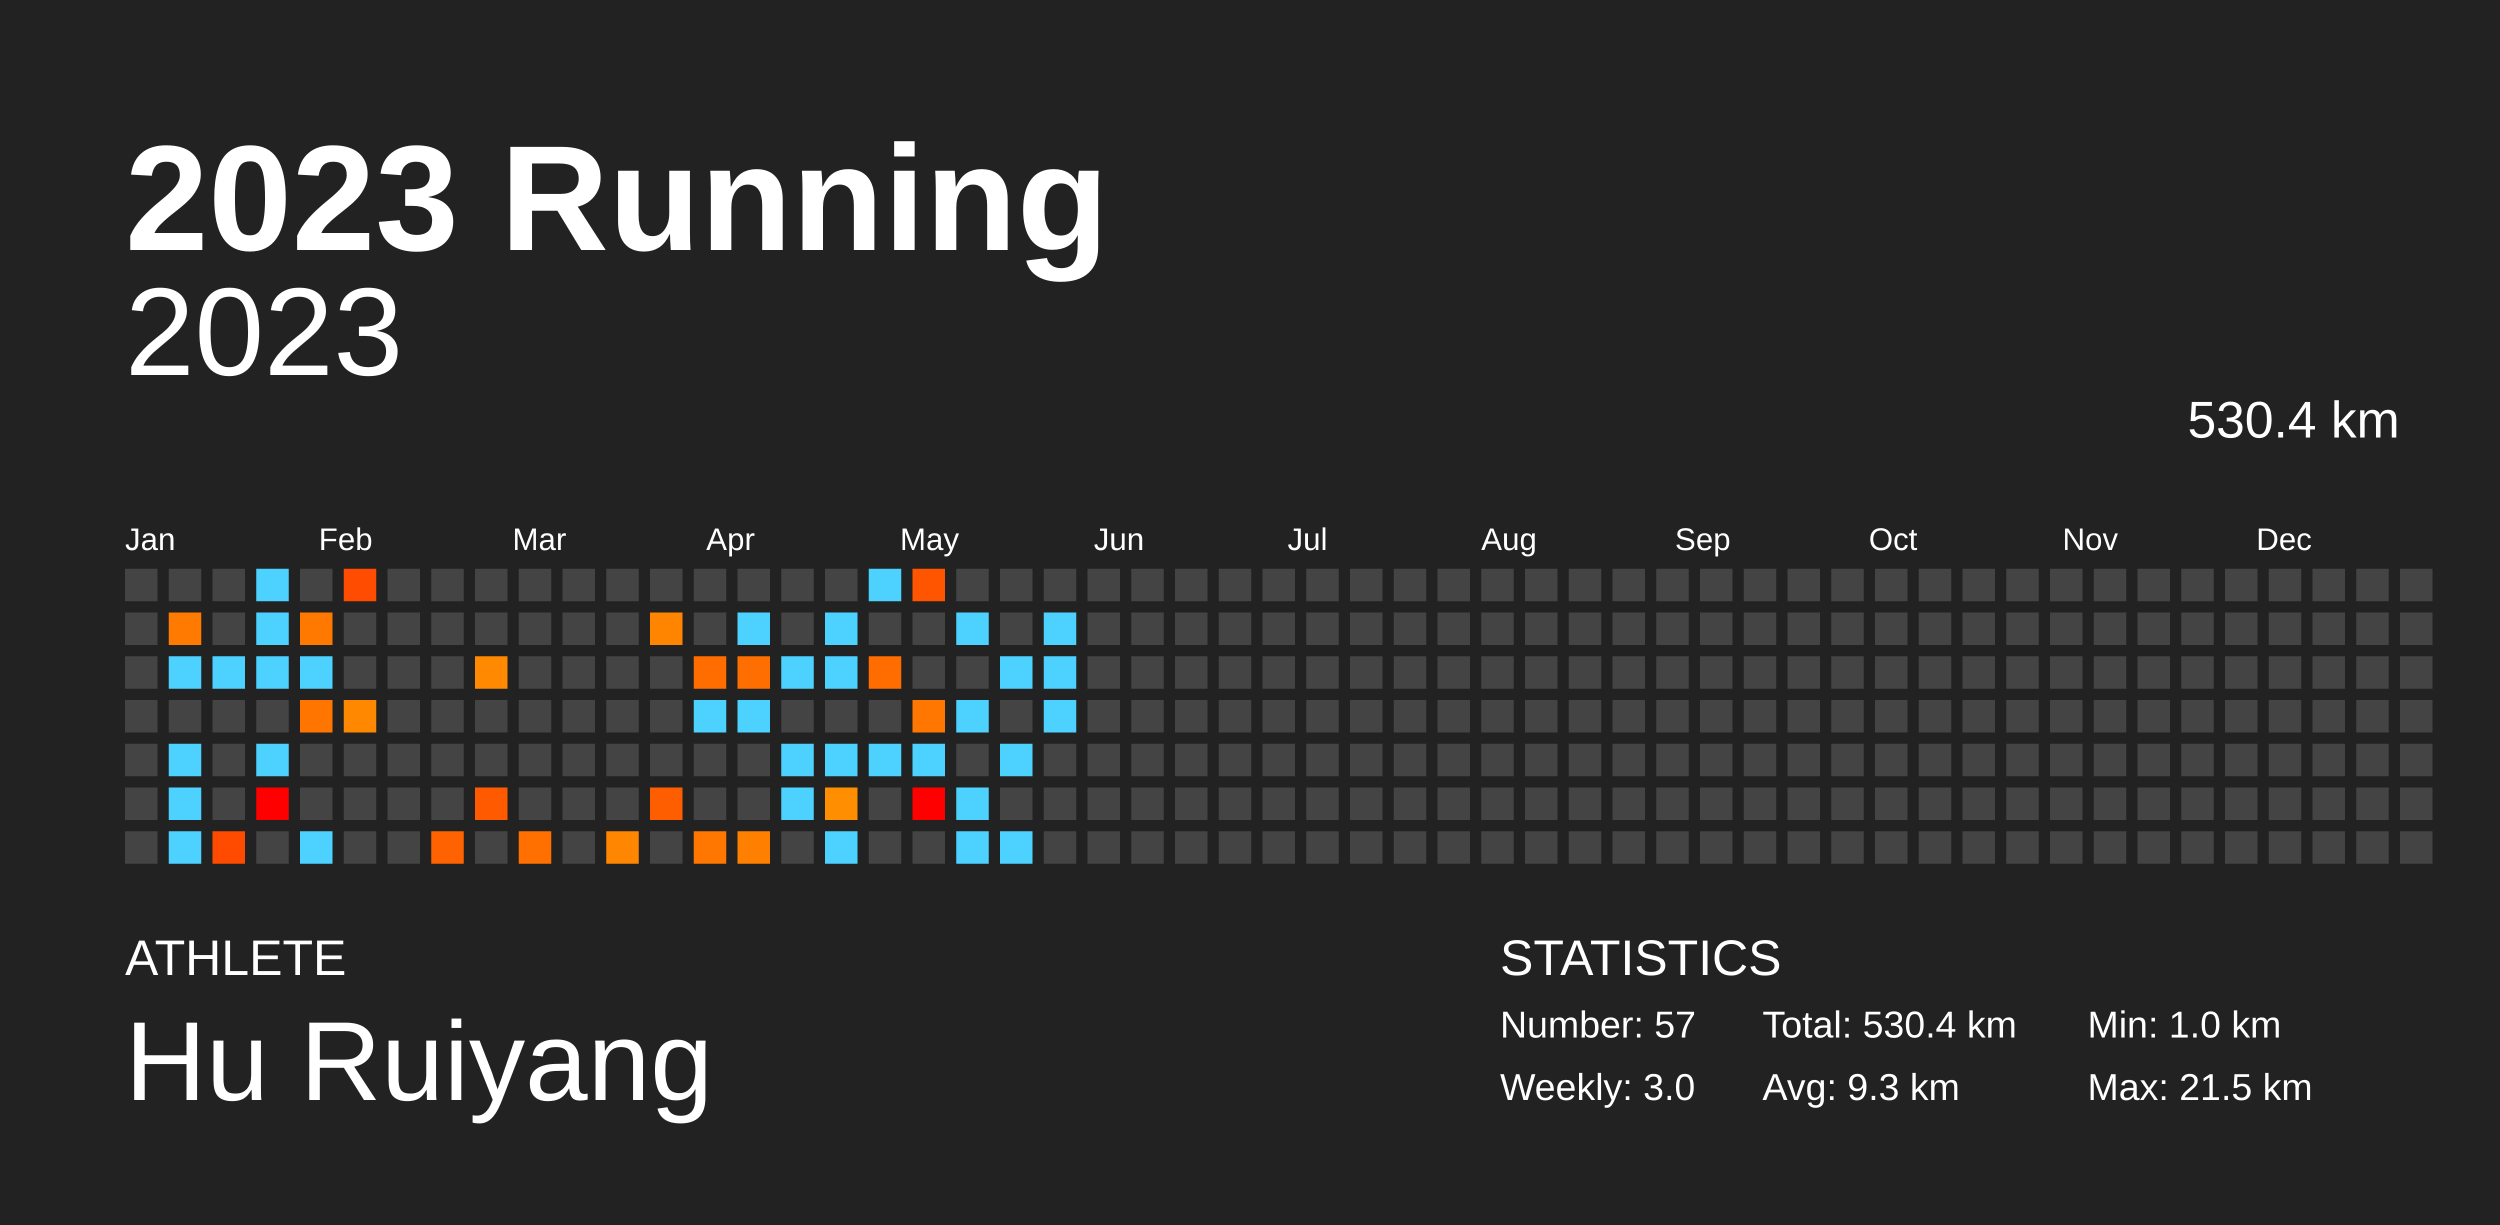
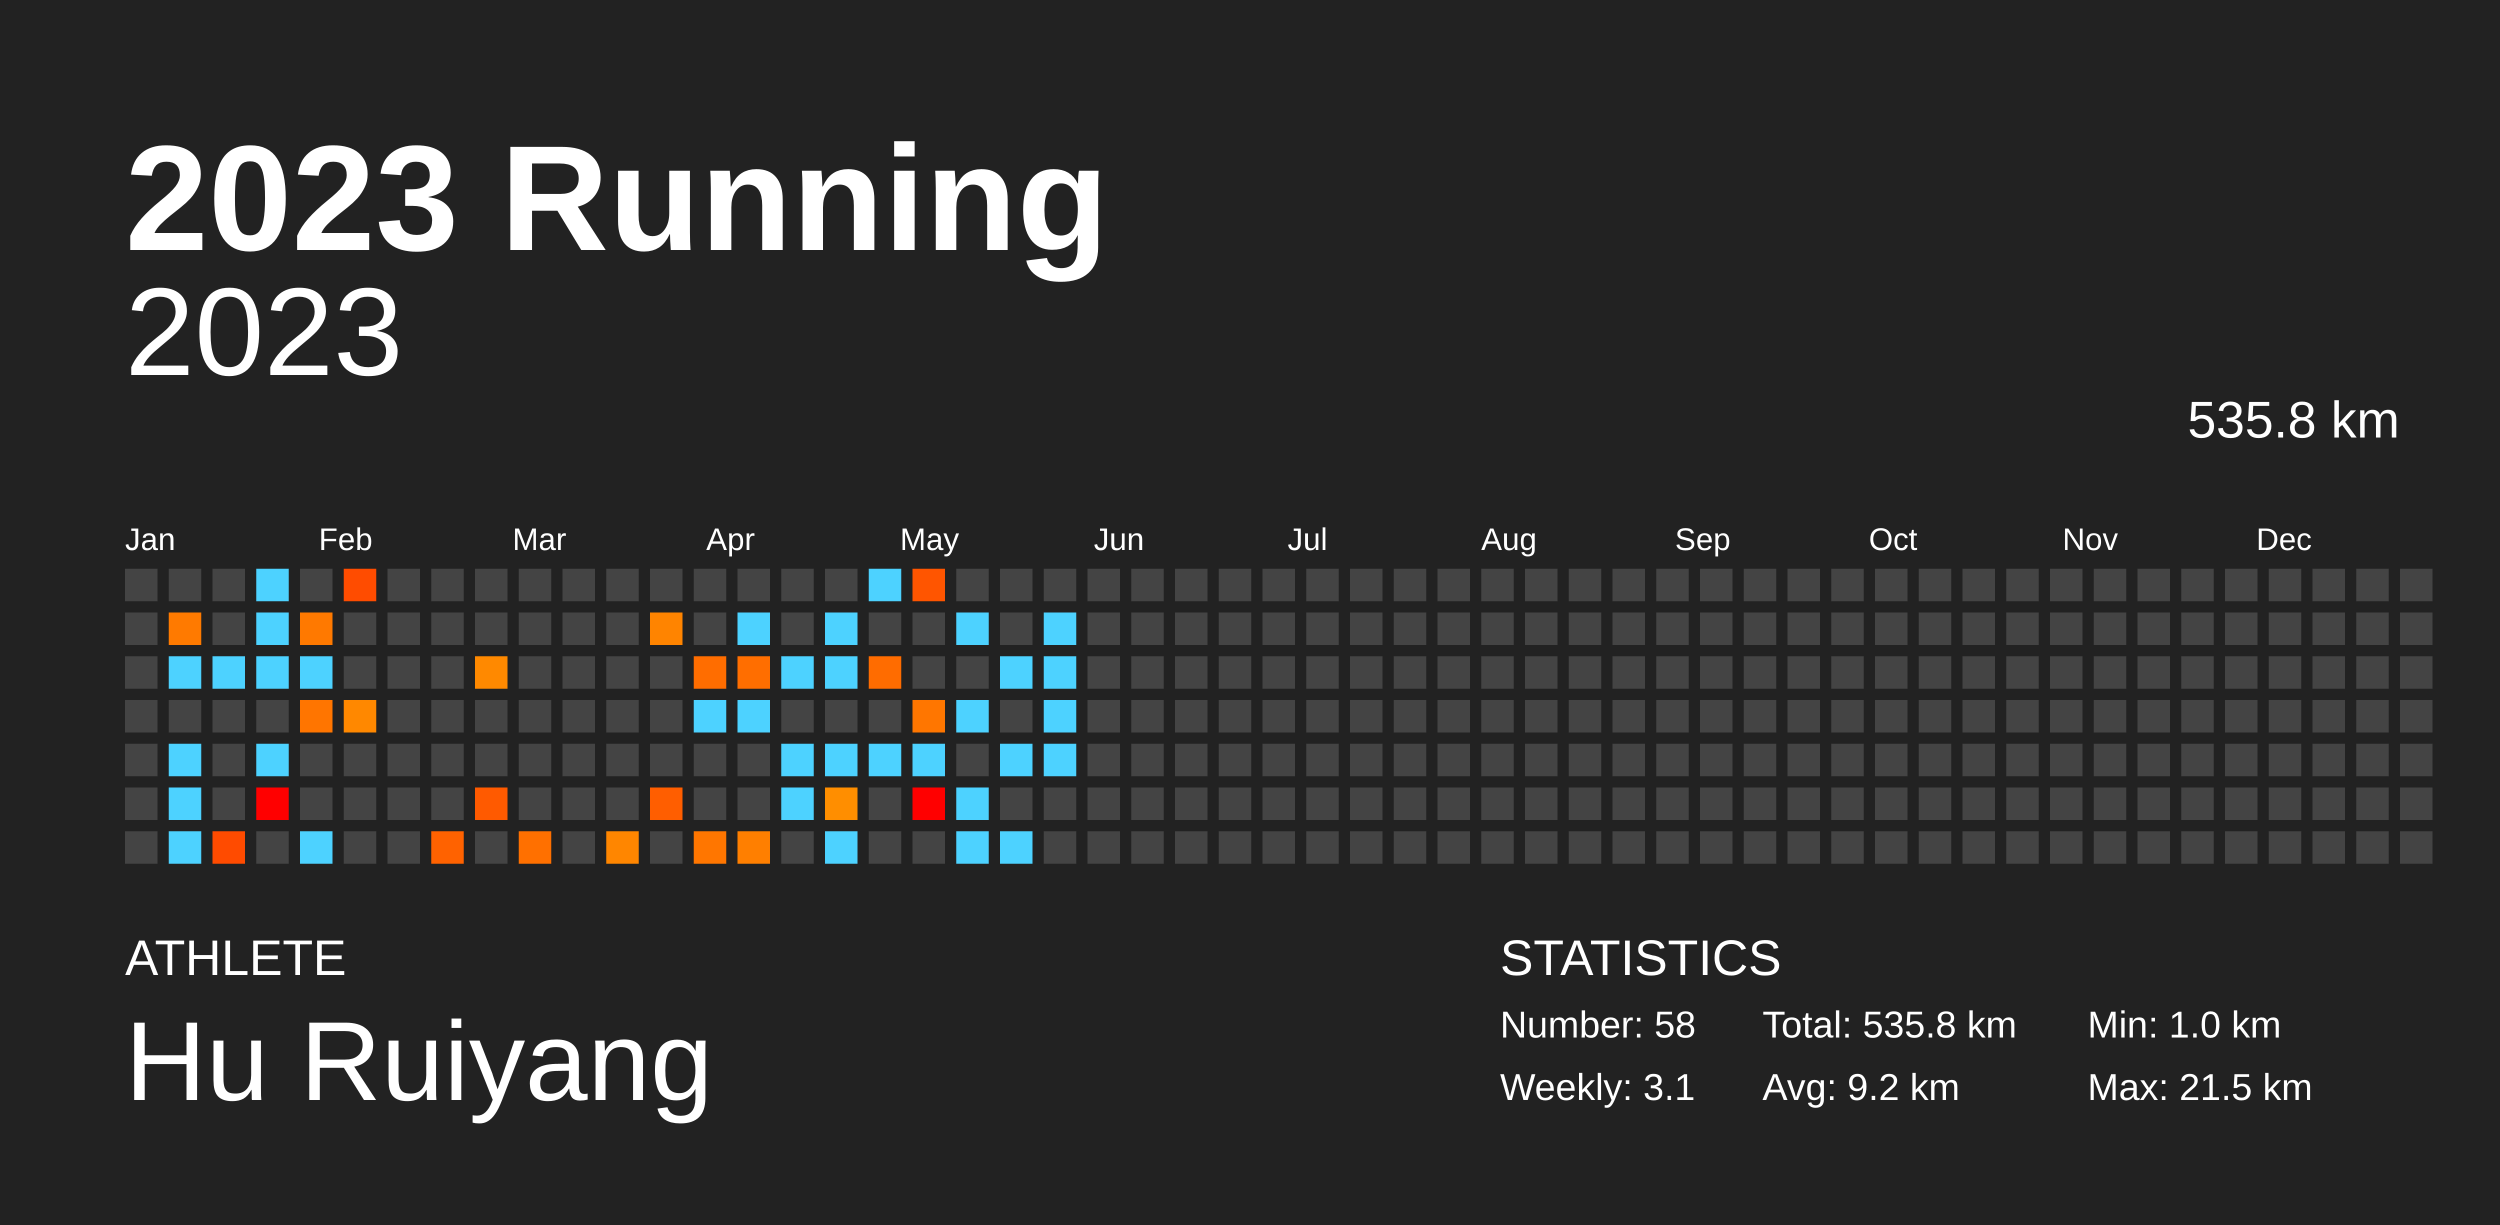
<svg xmlns="http://www.w3.org/2000/svg" baseProfile="full" height="98mm" version="1.1" viewBox="0,0,200,98" width="200mm">
  <defs />
  <rect fill="#222222" height="98" width="200" x="0" y="0" />
  <text fill="#FFFFFF" style="font-size:12px; font-family:Arial; font-weight:bold;" x="10" y="20">2023 Running</text>
  <text fill="#FFFFFF" style="font-size:4px; font-family:Arial" x="10" y="78">ATHLETE</text>
  <text fill="#FFFFFF" style="font-size:9px; font-family:Arial" x="10" y="88">Hu Ruiyang</text>
  <text fill="#FFFFFF" style="font-size:4px; font-family:Arial" x="120" y="78">STATISTICS</text>
-   <text fill="#FFFFFF" style="font-size:3px; font-family:Arial" x="120" y="83">Number: 57</text>
-   <text fill="#FFFFFF" style="font-size:3px; font-family:Arial" x="120" y="88">Weekly: 3.0</text>
-   <text fill="#FFFFFF" style="font-size:3px; font-family:Arial" x="141" y="83">Total: 530.4 km</text>
-   <text fill="#FFFFFF" style="font-size:3px; font-family:Arial" x="141" y="88">Avg: 9.3 km</text>
+   <text fill="#FFFFFF" style="font-size:3px; font-family:Arial" x="120" y="83">Number: 58</text>
+   <text fill="#FFFFFF" style="font-size:3px; font-family:Arial" x="120" y="88">Weekly: 3.1</text>
+   <text fill="#FFFFFF" style="font-size:3px; font-family:Arial" x="141" y="83">Total: 535.8 km</text>
+   <text fill="#FFFFFF" style="font-size:3px; font-family:Arial" x="141" y="88">Avg: 9.2 km</text>
  <text fill="#FFFFFF" style="font-size:3px; font-family:Arial" x="167" y="83">Min: 1.0 km</text>
  <text fill="#FFFFFF" style="font-size:3px; font-family:Arial" x="167" y="88">Max: 21.5 km</text>
  <text alignment-baseline="hanging" fill="#FFFFFF" style="font-size:10.0px; font-family:Arial;" x="10" y="30">2023</text>
-   <text alignment-baseline="hanging" fill="#FFFFFF" style="font-size:4.125px; font-family:Arial;" x="175" y="35">530.4 km</text>
+   <text alignment-baseline="hanging" fill="#FFFFFF" style="font-size:4.125px; font-family:Arial;" x="175" y="35">535.8 km</text>
  <text fill="#FFFFFF" style="font-size:2.5px; font-family:Arial" x="10.0" y="44">Jan</text>
  <text fill="#FFFFFF" style="font-size:2.5px; font-family:Arial" x="25.5" y="44">Feb</text>
  <text fill="#FFFFFF" style="font-size:2.5px; font-family:Arial" x="41.0" y="44">Mar</text>
  <text fill="#FFFFFF" style="font-size:2.5px; font-family:Arial" x="56.5" y="44">Apr</text>
  <text fill="#FFFFFF" style="font-size:2.5px; font-family:Arial" x="72.0" y="44">May</text>
  <text fill="#FFFFFF" style="font-size:2.5px; font-family:Arial" x="87.5" y="44">Jun</text>
  <text fill="#FFFFFF" style="font-size:2.5px; font-family:Arial" x="103.0" y="44">Jul</text>
  <text fill="#FFFFFF" style="font-size:2.5px; font-family:Arial" x="118.5" y="44">Aug</text>
  <text fill="#FFFFFF" style="font-size:2.5px; font-family:Arial" x="134.0" y="44">Sep</text>
  <text fill="#FFFFFF" style="font-size:2.5px; font-family:Arial" x="149.5" y="44">Oct</text>
  <text fill="#FFFFFF" style="font-size:2.5px; font-family:Arial" x="165.0" y="44">Nov</text>
  <text fill="#FFFFFF" style="font-size:2.5px; font-family:Arial" x="180.5" y="44">Dec</text>
  <rect fill="#444444" height="2.6" width="2.6" x="10.0" y="45.5" />
  <rect fill="#444444" height="2.6" width="2.6" x="10.0" y="49.0" />
  <rect fill="#444444" height="2.6" width="2.6" x="10.0" y="52.5" />
  <rect fill="#444444" height="2.6" width="2.6" x="10.0" y="56.0" />
  <rect fill="#444444" height="2.6" width="2.6" x="10.0" y="59.5" />
  <rect fill="#444444" height="2.6" width="2.6" x="10.0" y="63.0" />
  <rect fill="#444444" height="2.6" width="2.6" x="10.0" y="66.5" />
  <rect fill="#444444" height="2.6" width="2.6" x="13.5" y="45.5" />
  <rect fill="#ff7a00" height="2.6" width="2.6" x="13.5" y="49.0" />
  <rect fill="#4dd2ff" height="2.6" width="2.6" x="13.5" y="52.5" />
  <rect fill="#444444" height="2.6" width="2.6" x="13.5" y="56.0" />
  <rect fill="#4dd2ff" height="2.6" width="2.6" x="13.5" y="59.5" />
  <rect fill="#4dd2ff" height="2.6" width="2.6" x="13.5" y="63.0" />
  <rect fill="#4dd2ff" height="2.6" width="2.6" x="13.5" y="66.5" />
  <rect fill="#444444" height="2.6" width="2.6" x="17.0" y="45.5" />
  <rect fill="#444444" height="2.6" width="2.6" x="17.0" y="49.0" />
  <rect fill="#4dd2ff" height="2.6" width="2.6" x="17.0" y="52.5" />
  <rect fill="#444444" height="2.6" width="2.6" x="17.0" y="56.0" />
  <rect fill="#444444" height="2.6" width="2.6" x="17.0" y="59.5" />
  <rect fill="#444444" height="2.6" width="2.6" x="17.0" y="63.0" />
  <rect fill="#ff4b00" height="2.6" width="2.6" x="17.0" y="66.5" />
  <rect fill="#4dd2ff" height="2.6" width="2.6" x="20.5" y="45.5" />
  <rect fill="#4dd2ff" height="2.6" width="2.6" x="20.5" y="49.0" />
  <rect fill="#4dd2ff" height="2.6" width="2.6" x="20.5" y="52.5" />
  <rect fill="#444444" height="2.6" width="2.6" x="20.5" y="56.0" />
  <rect fill="#4dd2ff" height="2.6" width="2.6" x="20.5" y="59.5" />
  <rect fill="red" height="2.6" width="2.6" x="20.5" y="63.0" />
  <rect fill="#444444" height="2.6" width="2.6" x="20.5" y="66.5" />
  <rect fill="#444444" height="2.6" width="2.6" x="24.0" y="45.5" />
  <rect fill="#ff7900" height="2.6" width="2.6" x="24.0" y="49.0" />
  <rect fill="#4dd2ff" height="2.6" width="2.6" x="24.0" y="52.5" />
  <rect fill="#ff7500" height="2.6" width="2.6" x="24.0" y="56.0" />
  <rect fill="#444444" height="2.6" width="2.6" x="24.0" y="59.5" />
  <rect fill="#444444" height="2.6" width="2.6" x="24.0" y="63.0" />
  <rect fill="#4dd2ff" height="2.6" width="2.6" x="24.0" y="66.5" />
  <rect fill="#ff4c00" height="2.6" width="2.6" x="27.5" y="45.5" />
  <rect fill="#444444" height="2.6" width="2.6" x="27.5" y="49.0" />
  <rect fill="#444444" height="2.6" width="2.6" x="27.5" y="52.5" />
  <rect fill="#ff8800" height="2.6" width="2.6" x="27.5" y="56.0" />
  <rect fill="#444444" height="2.6" width="2.6" x="27.5" y="59.5" />
  <rect fill="#444444" height="2.6" width="2.6" x="27.5" y="63.0" />
  <rect fill="#444444" height="2.6" width="2.6" x="27.5" y="66.5" />
  <rect fill="#444444" height="2.6" width="2.6" x="31.0" y="45.5" />
  <rect fill="#444444" height="2.6" width="2.6" x="31.0" y="49.0" />
  <rect fill="#444444" height="2.6" width="2.6" x="31.0" y="52.5" />
  <rect fill="#444444" height="2.6" width="2.6" x="31.0" y="56.0" />
  <rect fill="#444444" height="2.6" width="2.6" x="31.0" y="59.5" />
  <rect fill="#444444" height="2.6" width="2.6" x="31.0" y="63.0" />
  <rect fill="#444444" height="2.6" width="2.6" x="31.0" y="66.5" />
  <rect fill="#444444" height="2.6" width="2.6" x="34.5" y="45.5" />
  <rect fill="#444444" height="2.6" width="2.6" x="34.5" y="49.0" />
  <rect fill="#444444" height="2.6" width="2.6" x="34.5" y="52.5" />
  <rect fill="#444444" height="2.6" width="2.6" x="34.5" y="56.0" />
  <rect fill="#444444" height="2.6" width="2.6" x="34.5" y="59.5" />
  <rect fill="#444444" height="2.6" width="2.6" x="34.5" y="63.0" />
  <rect fill="#ff6200" height="2.6" width="2.6" x="34.5" y="66.5" />
  <rect fill="#444444" height="2.6" width="2.6" x="38.0" y="45.5" />
  <rect fill="#444444" height="2.6" width="2.6" x="38.0" y="49.0" />
  <rect fill="#ff8900" height="2.6" width="2.6" x="38.0" y="52.5" />
  <rect fill="#444444" height="2.6" width="2.6" x="38.0" y="56.0" />
  <rect fill="#444444" height="2.6" width="2.6" x="38.0" y="59.5" />
  <rect fill="#ff5a00" height="2.6" width="2.6" x="38.0" y="63.0" />
  <rect fill="#444444" height="2.6" width="2.6" x="38.0" y="66.5" />
  <rect fill="#444444" height="2.6" width="2.6" x="41.5" y="45.5" />
  <rect fill="#444444" height="2.6" width="2.6" x="41.5" y="49.0" />
  <rect fill="#444444" height="2.6" width="2.6" x="41.5" y="52.5" />
  <rect fill="#444444" height="2.6" width="2.6" x="41.5" y="56.0" />
  <rect fill="#444444" height="2.6" width="2.6" x="41.5" y="59.5" />
  <rect fill="#444444" height="2.6" width="2.6" x="41.5" y="63.0" />
  <rect fill="#ff7000" height="2.6" width="2.6" x="41.5" y="66.5" />
  <rect fill="#444444" height="2.6" width="2.6" x="45.0" y="45.5" />
  <rect fill="#444444" height="2.6" width="2.6" x="45.0" y="49.0" />
  <rect fill="#444444" height="2.6" width="2.6" x="45.0" y="52.5" />
  <rect fill="#444444" height="2.6" width="2.6" x="45.0" y="56.0" />
  <rect fill="#444444" height="2.6" width="2.6" x="45.0" y="59.5" />
  <rect fill="#444444" height="2.6" width="2.6" x="45.0" y="63.0" />
  <rect fill="#444444" height="2.6" width="2.6" x="45.0" y="66.5" />
  <rect fill="#444444" height="2.6" width="2.6" x="48.5" y="45.5" />
  <rect fill="#444444" height="2.6" width="2.6" x="48.5" y="49.0" />
  <rect fill="#444444" height="2.6" width="2.6" x="48.5" y="52.5" />
  <rect fill="#444444" height="2.6" width="2.6" x="48.5" y="56.0" />
  <rect fill="#444444" height="2.6" width="2.6" x="48.5" y="59.5" />
  <rect fill="#444444" height="2.6" width="2.6" x="48.5" y="63.0" />
  <rect fill="#ff8600" height="2.6" width="2.6" x="48.5" y="66.5" />
  <rect fill="#444444" height="2.6" width="2.6" x="52.0" y="45.5" />
  <rect fill="#ff8400" height="2.6" width="2.6" x="52.0" y="49.0" />
  <rect fill="#444444" height="2.6" width="2.6" x="52.0" y="52.5" />
  <rect fill="#444444" height="2.6" width="2.6" x="52.0" y="56.0" />
  <rect fill="#444444" height="2.6" width="2.6" x="52.0" y="59.5" />
  <rect fill="#ff5e00" height="2.6" width="2.6" x="52.0" y="63.0" />
  <rect fill="#444444" height="2.6" width="2.6" x="52.0" y="66.5" />
  <rect fill="#444444" height="2.6" width="2.6" x="55.5" y="45.5" />
  <rect fill="#444444" height="2.6" width="2.6" x="55.5" y="49.0" />
  <rect fill="#ff6d00" height="2.6" width="2.6" x="55.5" y="52.5" />
  <rect fill="#4dd2ff" height="2.6" width="2.6" x="55.5" y="56.0" />
  <rect fill="#444444" height="2.6" width="2.6" x="55.5" y="59.5" />
  <rect fill="#444444" height="2.6" width="2.6" x="55.5" y="63.0" />
  <rect fill="#ff7600" height="2.6" width="2.6" x="55.5" y="66.5" />
  <rect fill="#444444" height="2.6" width="2.6" x="59.0" y="45.5" />
  <rect fill="#4dd2ff" height="2.6" width="2.6" x="59.0" y="49.0" />
  <rect fill="#ff6e00" height="2.6" width="2.6" x="59.0" y="52.5" />
  <rect fill="#4dd2ff" height="2.6" width="2.6" x="59.0" y="56.0" />
  <rect fill="#444444" height="2.6" width="2.6" x="59.0" y="59.5" />
  <rect fill="#444444" height="2.6" width="2.6" x="59.0" y="63.0" />
  <rect fill="#ff7f00" height="2.6" width="2.6" x="59.0" y="66.5" />
  <rect fill="#444444" height="2.6" width="2.6" x="62.5" y="45.5" />
  <rect fill="#444444" height="2.6" width="2.6" x="62.5" y="49.0" />
  <rect fill="#4dd2ff" height="2.6" width="2.6" x="62.5" y="52.5" />
  <rect fill="#444444" height="2.6" width="2.6" x="62.5" y="56.0" />
  <rect fill="#4dd2ff" height="2.6" width="2.6" x="62.5" y="59.5" />
  <rect fill="#4dd2ff" height="2.6" width="2.6" x="62.5" y="63.0" />
  <rect fill="#444444" height="2.6" width="2.6" x="62.5" y="66.5" />
  <rect fill="#444444" height="2.6" width="2.6" x="66.0" y="45.5" />
  <rect fill="#4dd2ff" height="2.6" width="2.6" x="66.0" y="49.0" />
  <rect fill="#4dd2ff" height="2.6" width="2.6" x="66.0" y="52.5" />
  <rect fill="#444444" height="2.6" width="2.6" x="66.0" y="56.0" />
  <rect fill="#4dd2ff" height="2.6" width="2.6" x="66.0" y="59.5" />
  <rect fill="#ff8e00" height="2.6" width="2.6" x="66.0" y="63.0" />
  <rect fill="#4dd2ff" height="2.6" width="2.6" x="66.0" y="66.5" />
  <rect fill="#4dd2ff" height="2.6" width="2.6" x="69.5" y="45.5" />
  <rect fill="#444444" height="2.6" width="2.6" x="69.5" y="49.0" />
  <rect fill="#ff6c00" height="2.6" width="2.6" x="69.5" y="52.5" />
  <rect fill="#444444" height="2.6" width="2.6" x="69.5" y="56.0" />
  <rect fill="#4dd2ff" height="2.6" width="2.6" x="69.5" y="59.5" />
  <rect fill="#444444" height="2.6" width="2.6" x="69.5" y="63.0" />
  <rect fill="#444444" height="2.6" width="2.6" x="69.5" y="66.5" />
  <rect fill="#ff5500" height="2.6" width="2.6" x="73.0" y="45.5" />
  <rect fill="#444444" height="2.6" width="2.6" x="73.0" y="49.0" />
  <rect fill="#444444" height="2.6" width="2.6" x="73.0" y="52.5" />
  <rect fill="#ff7600" height="2.6" width="2.6" x="73.0" y="56.0" />
  <rect fill="#4dd2ff" height="2.6" width="2.6" x="73.0" y="59.5" />
  <rect fill="red" height="2.6" width="2.6" x="73.0" y="63.0" />
  <rect fill="#444444" height="2.6" width="2.6" x="73.0" y="66.5" />
  <rect fill="#444444" height="2.6" width="2.6" x="76.5" y="45.5" />
  <rect fill="#4dd2ff" height="2.6" width="2.6" x="76.5" y="49.0" />
  <rect fill="#444444" height="2.6" width="2.6" x="76.5" y="52.5" />
  <rect fill="#4dd2ff" height="2.6" width="2.6" x="76.5" y="56.0" />
  <rect fill="#444444" height="2.6" width="2.6" x="76.5" y="59.5" />
  <rect fill="#4dd2ff" height="2.6" width="2.6" x="76.5" y="63.0" />
  <rect fill="#4dd2ff" height="2.6" width="2.6" x="76.5" y="66.5" />
  <rect fill="#444444" height="2.6" width="2.6" x="80.0" y="45.5" />
  <rect fill="#444444" height="2.6" width="2.6" x="80.0" y="49.0" />
  <rect fill="#4dd2ff" height="2.6" width="2.6" x="80.0" y="52.5" />
  <rect fill="#444444" height="2.6" width="2.6" x="80.0" y="56.0" />
  <rect fill="#4dd2ff" height="2.6" width="2.6" x="80.0" y="59.5" />
  <rect fill="#444444" height="2.6" width="2.6" x="80.0" y="63.0" />
  <rect fill="#4dd2ff" height="2.6" width="2.6" x="80.0" y="66.5" />
  <rect fill="#444444" height="2.6" width="2.6" x="83.5" y="45.5" />
  <rect fill="#4dd2ff" height="2.6" width="2.6" x="83.5" y="49.0" />
  <rect fill="#4dd2ff" height="2.6" width="2.6" x="83.5" y="52.5" />
  <rect fill="#4dd2ff" height="2.6" width="2.6" x="83.5" y="56.0" />
-   <rect fill="#444444" height="2.6" width="2.6" x="83.5" y="59.5" />
+   <rect fill="#4dd2ff" height="2.6" width="2.6" x="83.5" y="59.5" />
  <rect fill="#444444" height="2.6" width="2.6" x="83.5" y="63.0" />
  <rect fill="#444444" height="2.6" width="2.6" x="83.5" y="66.5" />
  <rect fill="#444444" height="2.6" width="2.6" x="87.0" y="45.5" />
  <rect fill="#444444" height="2.6" width="2.6" x="87.0" y="49.0" />
  <rect fill="#444444" height="2.6" width="2.6" x="87.0" y="52.5" />
  <rect fill="#444444" height="2.6" width="2.6" x="87.0" y="56.0" />
  <rect fill="#444444" height="2.6" width="2.6" x="87.0" y="59.5" />
  <rect fill="#444444" height="2.6" width="2.6" x="87.0" y="63.0" />
  <rect fill="#444444" height="2.6" width="2.6" x="87.0" y="66.5" />
  <rect fill="#444444" height="2.6" width="2.6" x="90.5" y="45.5" />
  <rect fill="#444444" height="2.6" width="2.6" x="90.5" y="49.0" />
  <rect fill="#444444" height="2.6" width="2.6" x="90.5" y="52.5" />
  <rect fill="#444444" height="2.6" width="2.6" x="90.5" y="56.0" />
  <rect fill="#444444" height="2.6" width="2.6" x="90.5" y="59.5" />
  <rect fill="#444444" height="2.6" width="2.6" x="90.5" y="63.0" />
  <rect fill="#444444" height="2.6" width="2.6" x="90.5" y="66.5" />
  <rect fill="#444444" height="2.6" width="2.6" x="94.0" y="45.5" />
  <rect fill="#444444" height="2.6" width="2.6" x="94.0" y="49.0" />
  <rect fill="#444444" height="2.6" width="2.6" x="94.0" y="52.5" />
  <rect fill="#444444" height="2.6" width="2.6" x="94.0" y="56.0" />
  <rect fill="#444444" height="2.6" width="2.6" x="94.0" y="59.5" />
  <rect fill="#444444" height="2.6" width="2.6" x="94.0" y="63.0" />
  <rect fill="#444444" height="2.6" width="2.6" x="94.0" y="66.5" />
  <rect fill="#444444" height="2.6" width="2.6" x="97.5" y="45.5" />
  <rect fill="#444444" height="2.6" width="2.6" x="97.5" y="49.0" />
  <rect fill="#444444" height="2.6" width="2.6" x="97.5" y="52.5" />
  <rect fill="#444444" height="2.6" width="2.6" x="97.5" y="56.0" />
  <rect fill="#444444" height="2.6" width="2.6" x="97.5" y="59.5" />
  <rect fill="#444444" height="2.6" width="2.6" x="97.5" y="63.0" />
  <rect fill="#444444" height="2.6" width="2.6" x="97.5" y="66.5" />
  <rect fill="#444444" height="2.6" width="2.6" x="101.0" y="45.5" />
  <rect fill="#444444" height="2.6" width="2.6" x="101.0" y="49.0" />
  <rect fill="#444444" height="2.6" width="2.6" x="101.0" y="52.5" />
  <rect fill="#444444" height="2.6" width="2.6" x="101.0" y="56.0" />
  <rect fill="#444444" height="2.6" width="2.6" x="101.0" y="59.5" />
  <rect fill="#444444" height="2.6" width="2.6" x="101.0" y="63.0" />
  <rect fill="#444444" height="2.6" width="2.6" x="101.0" y="66.5" />
  <rect fill="#444444" height="2.6" width="2.6" x="104.5" y="45.5" />
  <rect fill="#444444" height="2.6" width="2.6" x="104.5" y="49.0" />
  <rect fill="#444444" height="2.6" width="2.6" x="104.5" y="52.5" />
  <rect fill="#444444" height="2.6" width="2.6" x="104.5" y="56.0" />
  <rect fill="#444444" height="2.6" width="2.6" x="104.5" y="59.5" />
  <rect fill="#444444" height="2.6" width="2.6" x="104.5" y="63.0" />
  <rect fill="#444444" height="2.6" width="2.6" x="104.5" y="66.5" />
  <rect fill="#444444" height="2.6" width="2.6" x="108.0" y="45.5" />
  <rect fill="#444444" height="2.6" width="2.6" x="108.0" y="49.0" />
  <rect fill="#444444" height="2.6" width="2.6" x="108.0" y="52.5" />
  <rect fill="#444444" height="2.6" width="2.6" x="108.0" y="56.0" />
  <rect fill="#444444" height="2.6" width="2.6" x="108.0" y="59.5" />
  <rect fill="#444444" height="2.6" width="2.6" x="108.0" y="63.0" />
  <rect fill="#444444" height="2.6" width="2.6" x="108.0" y="66.5" />
  <rect fill="#444444" height="2.6" width="2.6" x="111.5" y="45.5" />
  <rect fill="#444444" height="2.6" width="2.6" x="111.5" y="49.0" />
  <rect fill="#444444" height="2.6" width="2.6" x="111.5" y="52.5" />
  <rect fill="#444444" height="2.6" width="2.6" x="111.5" y="56.0" />
  <rect fill="#444444" height="2.6" width="2.6" x="111.5" y="59.5" />
  <rect fill="#444444" height="2.6" width="2.6" x="111.5" y="63.0" />
  <rect fill="#444444" height="2.6" width="2.6" x="111.5" y="66.5" />
  <rect fill="#444444" height="2.6" width="2.6" x="115.0" y="45.5" />
  <rect fill="#444444" height="2.6" width="2.6" x="115.0" y="49.0" />
  <rect fill="#444444" height="2.6" width="2.6" x="115.0" y="52.5" />
  <rect fill="#444444" height="2.6" width="2.6" x="115.0" y="56.0" />
  <rect fill="#444444" height="2.6" width="2.6" x="115.0" y="59.5" />
  <rect fill="#444444" height="2.6" width="2.6" x="115.0" y="63.0" />
  <rect fill="#444444" height="2.6" width="2.6" x="115.0" y="66.5" />
  <rect fill="#444444" height="2.6" width="2.6" x="118.5" y="45.5" />
  <rect fill="#444444" height="2.6" width="2.6" x="118.5" y="49.0" />
  <rect fill="#444444" height="2.6" width="2.6" x="118.5" y="52.5" />
  <rect fill="#444444" height="2.6" width="2.6" x="118.5" y="56.0" />
  <rect fill="#444444" height="2.6" width="2.6" x="118.5" y="59.5" />
  <rect fill="#444444" height="2.6" width="2.6" x="118.5" y="63.0" />
  <rect fill="#444444" height="2.6" width="2.6" x="118.5" y="66.5" />
  <rect fill="#444444" height="2.6" width="2.6" x="122.0" y="45.5" />
  <rect fill="#444444" height="2.6" width="2.6" x="122.0" y="49.0" />
  <rect fill="#444444" height="2.6" width="2.6" x="122.0" y="52.5" />
  <rect fill="#444444" height="2.6" width="2.6" x="122.0" y="56.0" />
  <rect fill="#444444" height="2.6" width="2.6" x="122.0" y="59.5" />
  <rect fill="#444444" height="2.6" width="2.6" x="122.0" y="63.0" />
  <rect fill="#444444" height="2.6" width="2.6" x="122.0" y="66.5" />
  <rect fill="#444444" height="2.6" width="2.6" x="125.5" y="45.5" />
  <rect fill="#444444" height="2.6" width="2.6" x="125.5" y="49.0" />
  <rect fill="#444444" height="2.6" width="2.6" x="125.5" y="52.5" />
  <rect fill="#444444" height="2.6" width="2.6" x="125.5" y="56.0" />
  <rect fill="#444444" height="2.6" width="2.6" x="125.5" y="59.5" />
  <rect fill="#444444" height="2.6" width="2.6" x="125.5" y="63.0" />
  <rect fill="#444444" height="2.6" width="2.6" x="125.5" y="66.5" />
  <rect fill="#444444" height="2.6" width="2.6" x="129.0" y="45.5" />
  <rect fill="#444444" height="2.6" width="2.6" x="129.0" y="49.0" />
  <rect fill="#444444" height="2.6" width="2.6" x="129.0" y="52.5" />
  <rect fill="#444444" height="2.6" width="2.6" x="129.0" y="56.0" />
  <rect fill="#444444" height="2.6" width="2.6" x="129.0" y="59.5" />
  <rect fill="#444444" height="2.6" width="2.6" x="129.0" y="63.0" />
  <rect fill="#444444" height="2.6" width="2.6" x="129.0" y="66.5" />
  <rect fill="#444444" height="2.6" width="2.6" x="132.5" y="45.5" />
  <rect fill="#444444" height="2.6" width="2.6" x="132.5" y="49.0" />
  <rect fill="#444444" height="2.6" width="2.6" x="132.5" y="52.5" />
  <rect fill="#444444" height="2.6" width="2.6" x="132.5" y="56.0" />
  <rect fill="#444444" height="2.6" width="2.6" x="132.5" y="59.5" />
  <rect fill="#444444" height="2.6" width="2.6" x="132.5" y="63.0" />
  <rect fill="#444444" height="2.6" width="2.6" x="132.5" y="66.5" />
  <rect fill="#444444" height="2.6" width="2.6" x="136.0" y="45.5" />
  <rect fill="#444444" height="2.6" width="2.6" x="136.0" y="49.0" />
  <rect fill="#444444" height="2.6" width="2.6" x="136.0" y="52.5" />
  <rect fill="#444444" height="2.6" width="2.6" x="136.0" y="56.0" />
  <rect fill="#444444" height="2.6" width="2.6" x="136.0" y="59.5" />
  <rect fill="#444444" height="2.6" width="2.6" x="136.0" y="63.0" />
  <rect fill="#444444" height="2.6" width="2.6" x="136.0" y="66.5" />
  <rect fill="#444444" height="2.6" width="2.6" x="139.5" y="45.5" />
  <rect fill="#444444" height="2.6" width="2.6" x="139.5" y="49.0" />
  <rect fill="#444444" height="2.6" width="2.6" x="139.5" y="52.5" />
  <rect fill="#444444" height="2.6" width="2.6" x="139.5" y="56.0" />
  <rect fill="#444444" height="2.6" width="2.6" x="139.5" y="59.5" />
  <rect fill="#444444" height="2.6" width="2.6" x="139.5" y="63.0" />
  <rect fill="#444444" height="2.6" width="2.6" x="139.5" y="66.5" />
  <rect fill="#444444" height="2.6" width="2.6" x="143.0" y="45.5" />
  <rect fill="#444444" height="2.6" width="2.6" x="143.0" y="49.0" />
  <rect fill="#444444" height="2.6" width="2.6" x="143.0" y="52.5" />
  <rect fill="#444444" height="2.6" width="2.6" x="143.0" y="56.0" />
  <rect fill="#444444" height="2.6" width="2.6" x="143.0" y="59.5" />
  <rect fill="#444444" height="2.6" width="2.6" x="143.0" y="63.0" />
  <rect fill="#444444" height="2.6" width="2.6" x="143.0" y="66.5" />
  <rect fill="#444444" height="2.6" width="2.6" x="146.5" y="45.5" />
  <rect fill="#444444" height="2.6" width="2.6" x="146.5" y="49.0" />
  <rect fill="#444444" height="2.6" width="2.6" x="146.5" y="52.5" />
  <rect fill="#444444" height="2.6" width="2.6" x="146.5" y="56.0" />
  <rect fill="#444444" height="2.6" width="2.6" x="146.5" y="59.5" />
  <rect fill="#444444" height="2.6" width="2.6" x="146.5" y="63.0" />
  <rect fill="#444444" height="2.6" width="2.6" x="146.5" y="66.5" />
  <rect fill="#444444" height="2.6" width="2.6" x="150.0" y="45.5" />
  <rect fill="#444444" height="2.6" width="2.6" x="150.0" y="49.0" />
  <rect fill="#444444" height="2.6" width="2.6" x="150.0" y="52.5" />
  <rect fill="#444444" height="2.6" width="2.6" x="150.0" y="56.0" />
  <rect fill="#444444" height="2.6" width="2.6" x="150.0" y="59.5" />
  <rect fill="#444444" height="2.6" width="2.6" x="150.0" y="63.0" />
  <rect fill="#444444" height="2.6" width="2.6" x="150.0" y="66.5" />
  <rect fill="#444444" height="2.6" width="2.6" x="153.5" y="45.5" />
  <rect fill="#444444" height="2.6" width="2.6" x="153.5" y="49.0" />
  <rect fill="#444444" height="2.6" width="2.6" x="153.5" y="52.5" />
  <rect fill="#444444" height="2.6" width="2.6" x="153.5" y="56.0" />
  <rect fill="#444444" height="2.6" width="2.6" x="153.5" y="59.5" />
  <rect fill="#444444" height="2.6" width="2.6" x="153.5" y="63.0" />
  <rect fill="#444444" height="2.6" width="2.6" x="153.5" y="66.5" />
  <rect fill="#444444" height="2.6" width="2.6" x="157.0" y="45.5" />
  <rect fill="#444444" height="2.6" width="2.6" x="157.0" y="49.0" />
  <rect fill="#444444" height="2.6" width="2.6" x="157.0" y="52.5" />
  <rect fill="#444444" height="2.6" width="2.6" x="157.0" y="56.0" />
  <rect fill="#444444" height="2.6" width="2.6" x="157.0" y="59.5" />
  <rect fill="#444444" height="2.6" width="2.6" x="157.0" y="63.0" />
  <rect fill="#444444" height="2.6" width="2.6" x="157.0" y="66.5" />
  <rect fill="#444444" height="2.6" width="2.6" x="160.5" y="45.5" />
  <rect fill="#444444" height="2.6" width="2.6" x="160.5" y="49.0" />
  <rect fill="#444444" height="2.6" width="2.6" x="160.5" y="52.5" />
  <rect fill="#444444" height="2.6" width="2.6" x="160.5" y="56.0" />
  <rect fill="#444444" height="2.6" width="2.6" x="160.5" y="59.5" />
  <rect fill="#444444" height="2.6" width="2.6" x="160.5" y="63.0" />
  <rect fill="#444444" height="2.6" width="2.6" x="160.5" y="66.5" />
  <rect fill="#444444" height="2.6" width="2.6" x="164.0" y="45.5" />
  <rect fill="#444444" height="2.6" width="2.6" x="164.0" y="49.0" />
  <rect fill="#444444" height="2.6" width="2.6" x="164.0" y="52.5" />
  <rect fill="#444444" height="2.6" width="2.6" x="164.0" y="56.0" />
  <rect fill="#444444" height="2.6" width="2.6" x="164.0" y="59.5" />
  <rect fill="#444444" height="2.6" width="2.6" x="164.0" y="63.0" />
  <rect fill="#444444" height="2.6" width="2.6" x="164.0" y="66.5" />
  <rect fill="#444444" height="2.6" width="2.6" x="167.5" y="45.5" />
  <rect fill="#444444" height="2.6" width="2.6" x="167.5" y="49.0" />
  <rect fill="#444444" height="2.6" width="2.6" x="167.5" y="52.5" />
  <rect fill="#444444" height="2.6" width="2.6" x="167.5" y="56.0" />
  <rect fill="#444444" height="2.6" width="2.6" x="167.5" y="59.5" />
  <rect fill="#444444" height="2.6" width="2.6" x="167.5" y="63.0" />
  <rect fill="#444444" height="2.6" width="2.6" x="167.5" y="66.5" />
  <rect fill="#444444" height="2.6" width="2.6" x="171.0" y="45.5" />
  <rect fill="#444444" height="2.6" width="2.6" x="171.0" y="49.0" />
  <rect fill="#444444" height="2.6" width="2.6" x="171.0" y="52.5" />
  <rect fill="#444444" height="2.6" width="2.6" x="171.0" y="56.0" />
  <rect fill="#444444" height="2.6" width="2.6" x="171.0" y="59.5" />
  <rect fill="#444444" height="2.6" width="2.6" x="171.0" y="63.0" />
  <rect fill="#444444" height="2.6" width="2.6" x="171.0" y="66.5" />
  <rect fill="#444444" height="2.6" width="2.6" x="174.5" y="45.5" />
  <rect fill="#444444" height="2.6" width="2.6" x="174.5" y="49.0" />
  <rect fill="#444444" height="2.6" width="2.6" x="174.5" y="52.5" />
  <rect fill="#444444" height="2.6" width="2.6" x="174.5" y="56.0" />
  <rect fill="#444444" height="2.6" width="2.6" x="174.5" y="59.5" />
  <rect fill="#444444" height="2.6" width="2.6" x="174.5" y="63.0" />
  <rect fill="#444444" height="2.6" width="2.6" x="174.5" y="66.5" />
  <rect fill="#444444" height="2.6" width="2.6" x="178.0" y="45.5" />
  <rect fill="#444444" height="2.6" width="2.6" x="178.0" y="49.0" />
  <rect fill="#444444" height="2.6" width="2.6" x="178.0" y="52.5" />
  <rect fill="#444444" height="2.6" width="2.6" x="178.0" y="56.0" />
  <rect fill="#444444" height="2.6" width="2.6" x="178.0" y="59.5" />
  <rect fill="#444444" height="2.6" width="2.6" x="178.0" y="63.0" />
  <rect fill="#444444" height="2.6" width="2.6" x="178.0" y="66.5" />
  <rect fill="#444444" height="2.6" width="2.6" x="181.5" y="45.5" />
  <rect fill="#444444" height="2.6" width="2.6" x="181.5" y="49.0" />
  <rect fill="#444444" height="2.6" width="2.6" x="181.5" y="52.5" />
  <rect fill="#444444" height="2.6" width="2.6" x="181.5" y="56.0" />
  <rect fill="#444444" height="2.6" width="2.6" x="181.5" y="59.5" />
  <rect fill="#444444" height="2.6" width="2.6" x="181.5" y="63.0" />
  <rect fill="#444444" height="2.6" width="2.6" x="181.5" y="66.5" />
  <rect fill="#444444" height="2.6" width="2.6" x="185.0" y="45.5" />
  <rect fill="#444444" height="2.6" width="2.6" x="185.0" y="49.0" />
  <rect fill="#444444" height="2.6" width="2.6" x="185.0" y="52.5" />
  <rect fill="#444444" height="2.6" width="2.6" x="185.0" y="56.0" />
  <rect fill="#444444" height="2.6" width="2.6" x="185.0" y="59.5" />
  <rect fill="#444444" height="2.6" width="2.6" x="185.0" y="63.0" />
  <rect fill="#444444" height="2.6" width="2.6" x="185.0" y="66.5" />
  <rect fill="#444444" height="2.6" width="2.6" x="188.5" y="45.5" />
  <rect fill="#444444" height="2.6" width="2.6" x="188.5" y="49.0" />
  <rect fill="#444444" height="2.6" width="2.6" x="188.5" y="52.5" />
  <rect fill="#444444" height="2.6" width="2.6" x="188.5" y="56.0" />
  <rect fill="#444444" height="2.6" width="2.6" x="188.5" y="59.5" />
  <rect fill="#444444" height="2.6" width="2.6" x="188.5" y="63.0" />
  <rect fill="#444444" height="2.6" width="2.6" x="188.5" y="66.5" />
  <rect fill="#444444" height="2.6" width="2.6" x="192.0" y="45.5" />
  <rect fill="#444444" height="2.6" width="2.6" x="192.0" y="49.0" />
  <rect fill="#444444" height="2.6" width="2.6" x="192.0" y="52.5" />
  <rect fill="#444444" height="2.6" width="2.6" x="192.0" y="56.0" />
  <rect fill="#444444" height="2.6" width="2.6" x="192.0" y="59.5" />
  <rect fill="#444444" height="2.6" width="2.6" x="192.0" y="63.0" />
  <rect fill="#444444" height="2.6" width="2.6" x="192.0" y="66.5" />
</svg>
